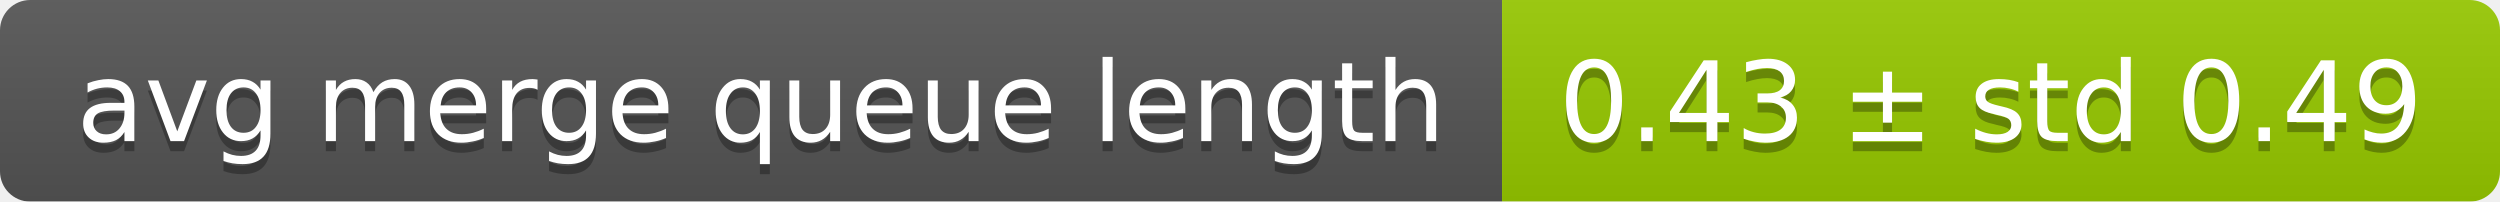
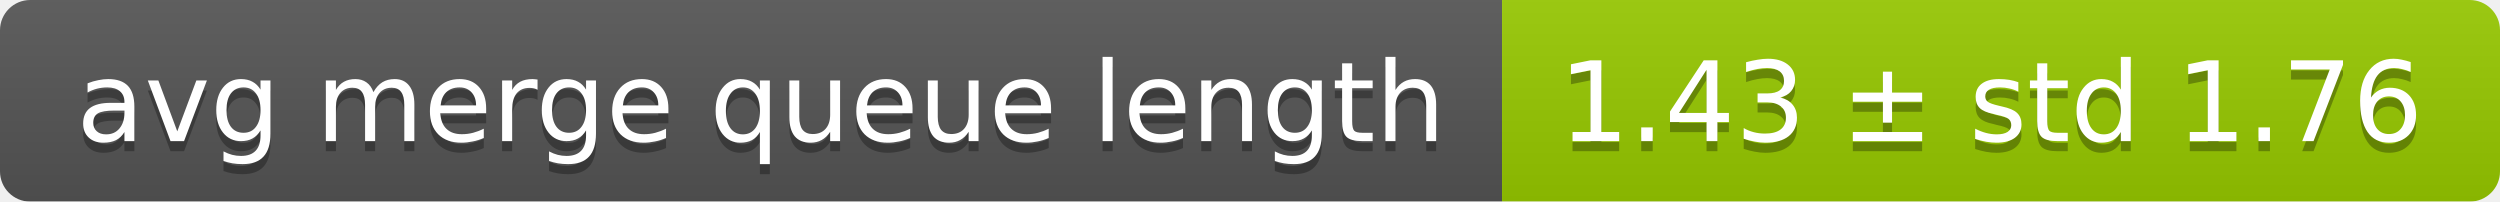
<svg xmlns="http://www.w3.org/2000/svg" width="248" height="20">
  <linearGradient id="smooth" x2="0" y2="100%">
    <stop offset="0" stop-color="#bbb" stop-opacity=".1" />
    <stop offset="1" stop-opacity=".1" />
  </linearGradient>
  <mask id="round">
    <rect width="248" height="20" rx="3" fill="#fff" />
  </mask>
  <g mask="url(#round)">
    <rect width="149" height="20" fill="#555" />
    <rect x="149" width="99" height="20" fill="#97ca00" />
    <rect width="248" height="20" fill="url(#smooth)" />
  </g>
  <g fill="#fff" text-anchor="middle" font-family="DejaVu Sans,Verdana,Geneva,sans-serif" font-size="11">
    <text x="75.5" y="15" fill="#010101" fill-opacity=".3">avg merge queue length</text>
    <text x="75.5" y="14">avg merge queue length</text>
-     <text x="197.5" y="15" fill="#010101" fill-opacity=".3">0.43 ± std 0.49</text>
-     <text x="197.5" y="14">0.43 ± std 0.49</text>
+     <text x="197.5" y="15" fill="#010101" fill-opacity=".3">1.43 ± std 1.76</text>
+     <text x="197.5" y="14">1.43 ± std 1.76</text>
  </g>
</svg>
